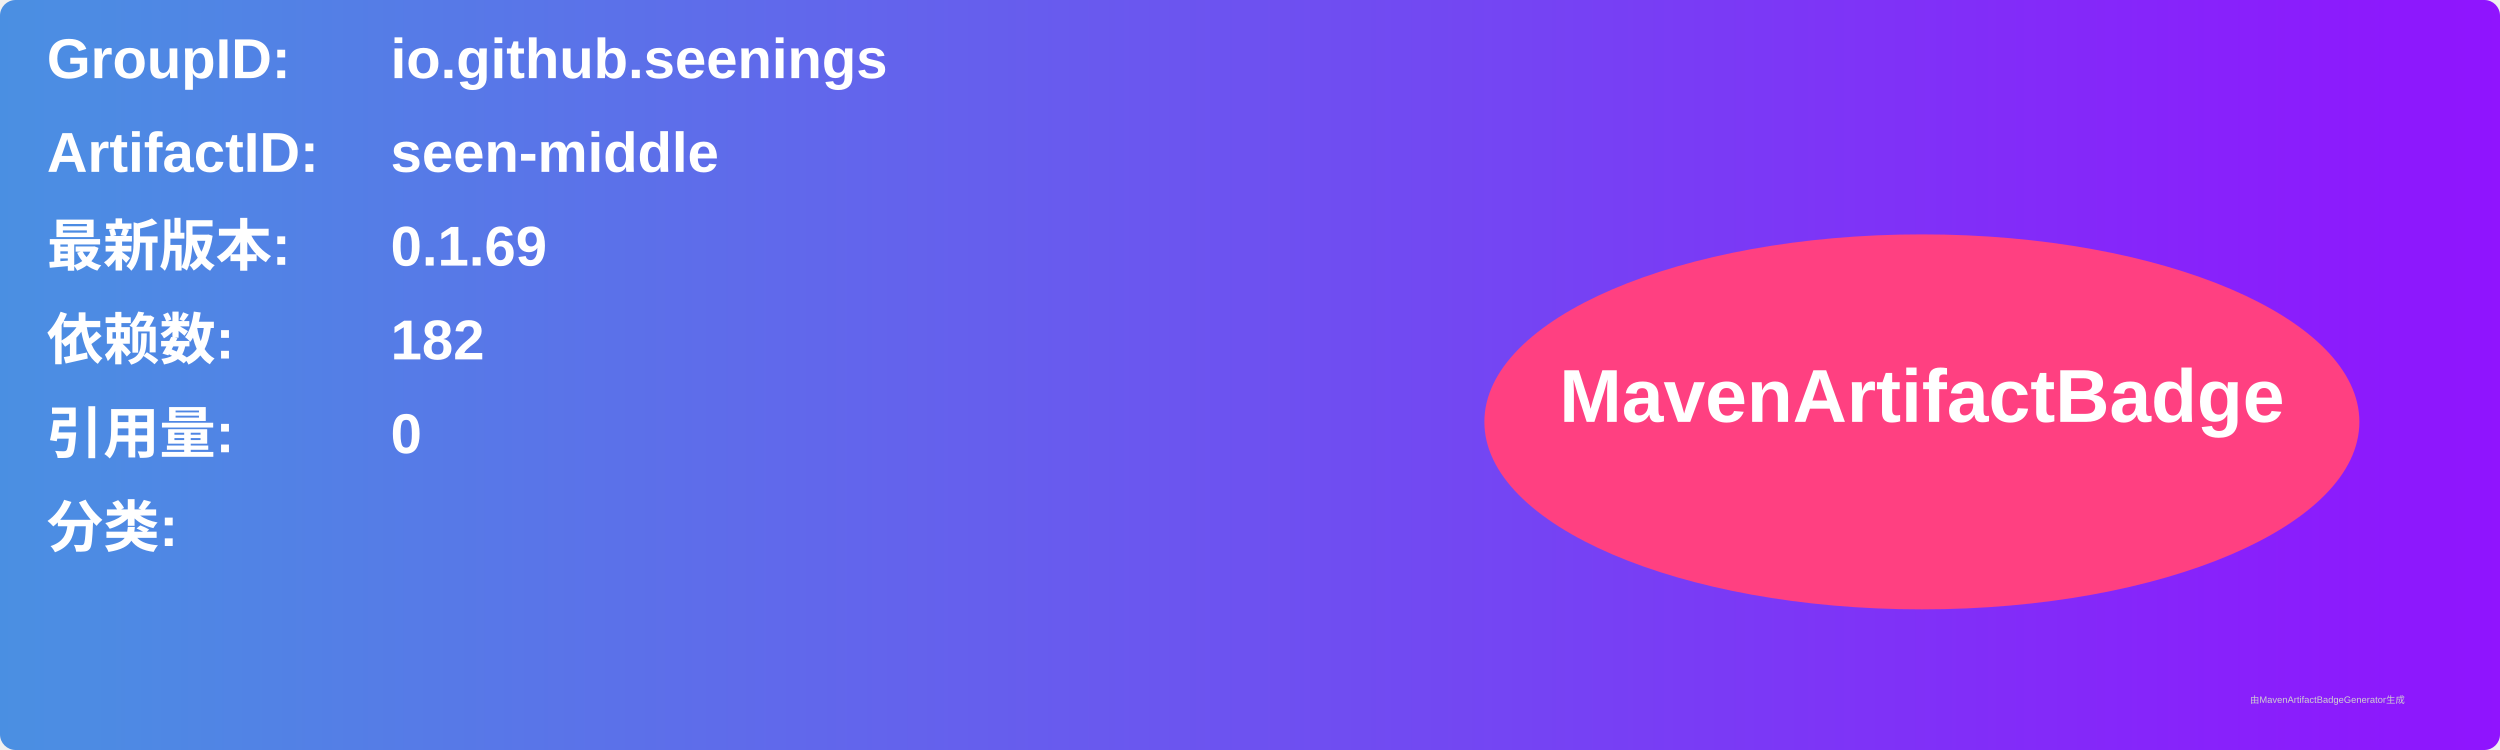
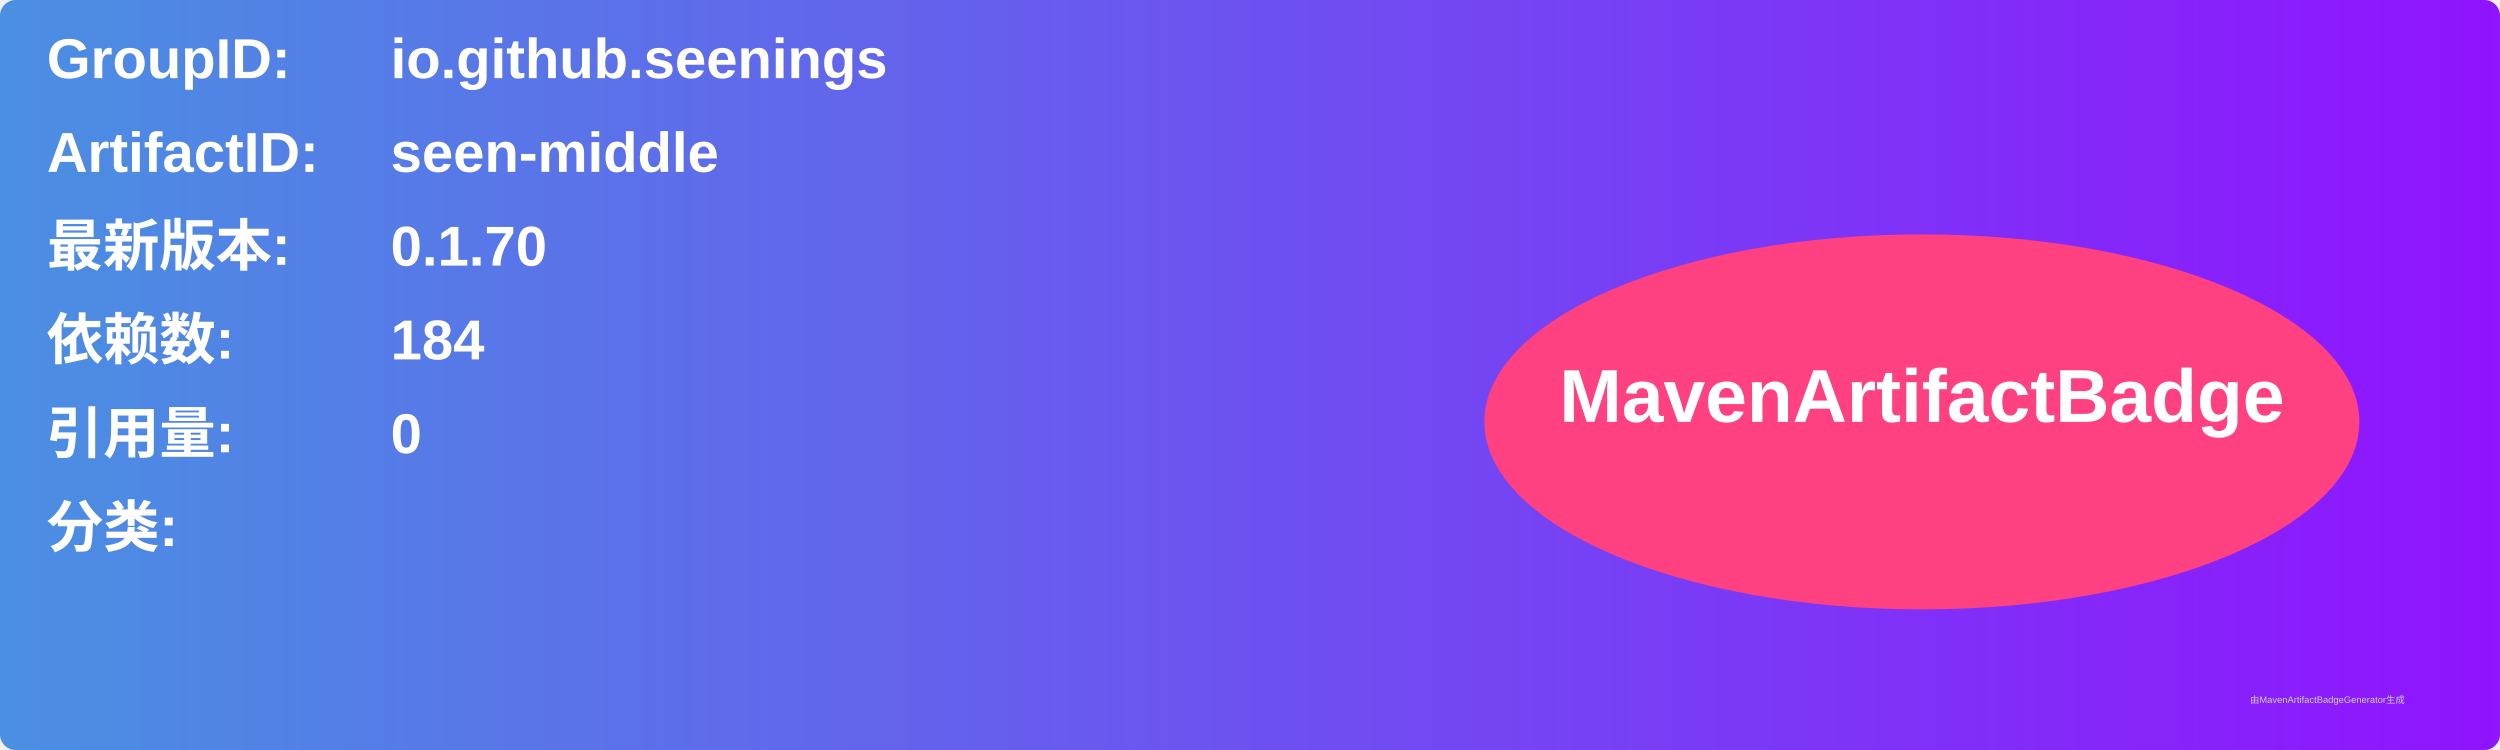
<svg xmlns="http://www.w3.org/2000/svg" width="800" height="240" viewBox="0 0 800 240">
  <linearGradient id="grad" x1="0%" y1="0%" x2="100%" y2="0%">
    <stop offset="0%" stop-color="#4a90e2" />
    <stop offset="100%" stop-color="#9013fe" />
  </linearGradient>
  <rect width="100%" height="100%" rx="5" ry="5" fill="url(#grad)" />
  <g transform="translate(15, 15)">
    <text x="0" y="10" font-family="Arial" font-size="18" fill="white" font-weight="bold" width="260">GroupID:</text>
    <text x="110" y="10" font-family="Arial" font-size="18" fill="white" font-weight="bold" width="460">io.github.seenings</text>
    <text x="0" y="40" font-family="Arial" font-size="18" fill="white" font-weight="bold" width="260">ArtifactID:</text>
    <text x="110" y="40" font-family="Arial" font-size="18" fill="white" font-weight="bold" width="460">seen-middle</text>
    <text x="0" y="70" font-family="Arial" font-size="18" fill="white" font-weight="bold">最新版本:</text>
    <text x="110" y="70" font-family="Arial" font-size="18" fill="white" font-weight="bold">
-       <tspan font-weight="bold">0.1.69</tspan>
+       <tspan font-weight="bold">0.1.70</tspan>
    </text>
    <text x="0" y="100" font-family="Arial" font-size="18" fill="white" font-weight="bold">依赖数: </text>
    <text x="110" y="100" font-family="Arial" font-size="18" fill="white">
-       <tspan font-weight="bold">182</tspan>
+       <tspan font-weight="bold">184</tspan>
    </text>
    <text x="0" y="130" font-family="Arial" font-size="18" fill="white" font-weight="bold">引用量: </text>
    <text x="110" y="130" font-family="Arial" font-size="18" fill="white">
      <tspan font-weight="bold">0</tspan>
    </text>
    <text x="0" y="160" font-family="Arial" font-size="18" fill="white" font-weight="bold">分类:</text>
    <text x="10" y="190" font-family="Arial" font-size="10" fill="white">
      <tspan font-weight="bold" />
    </text>
    <ellipse cx="600" cy="120" rx="140" ry="60" fill="#ff4081" />
    <text x="600" y="120" text-anchor="middle" font-family="Arial" font-size="24" fill="white" font-weight="bold">MavenArtifactBadge</text>
  </g>
  <text x="720" y="225" font-family="Arial" font-size="3" fill="#d0d0d0">由MavenArtifactBadgeGenerator生成</text>
</svg>
